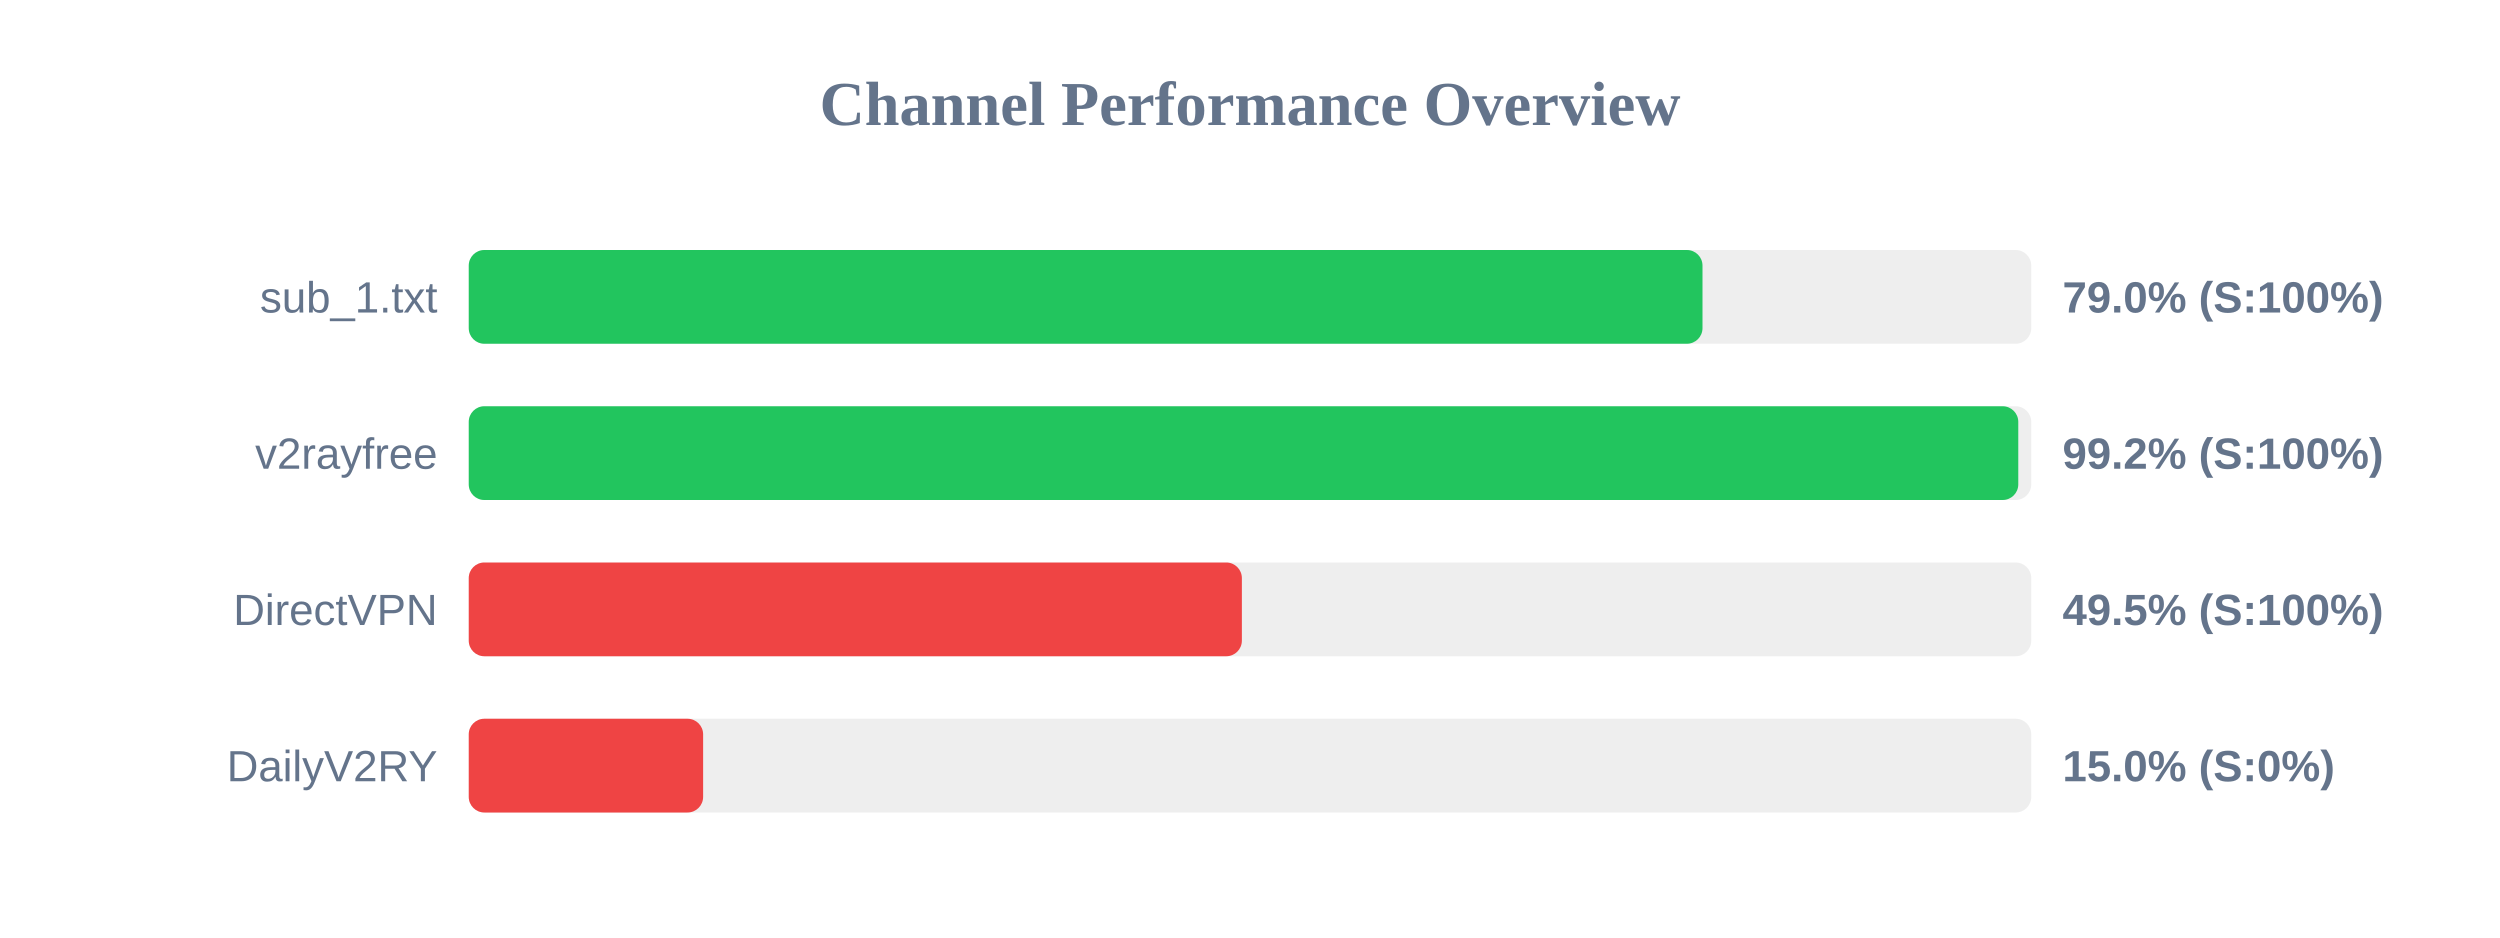
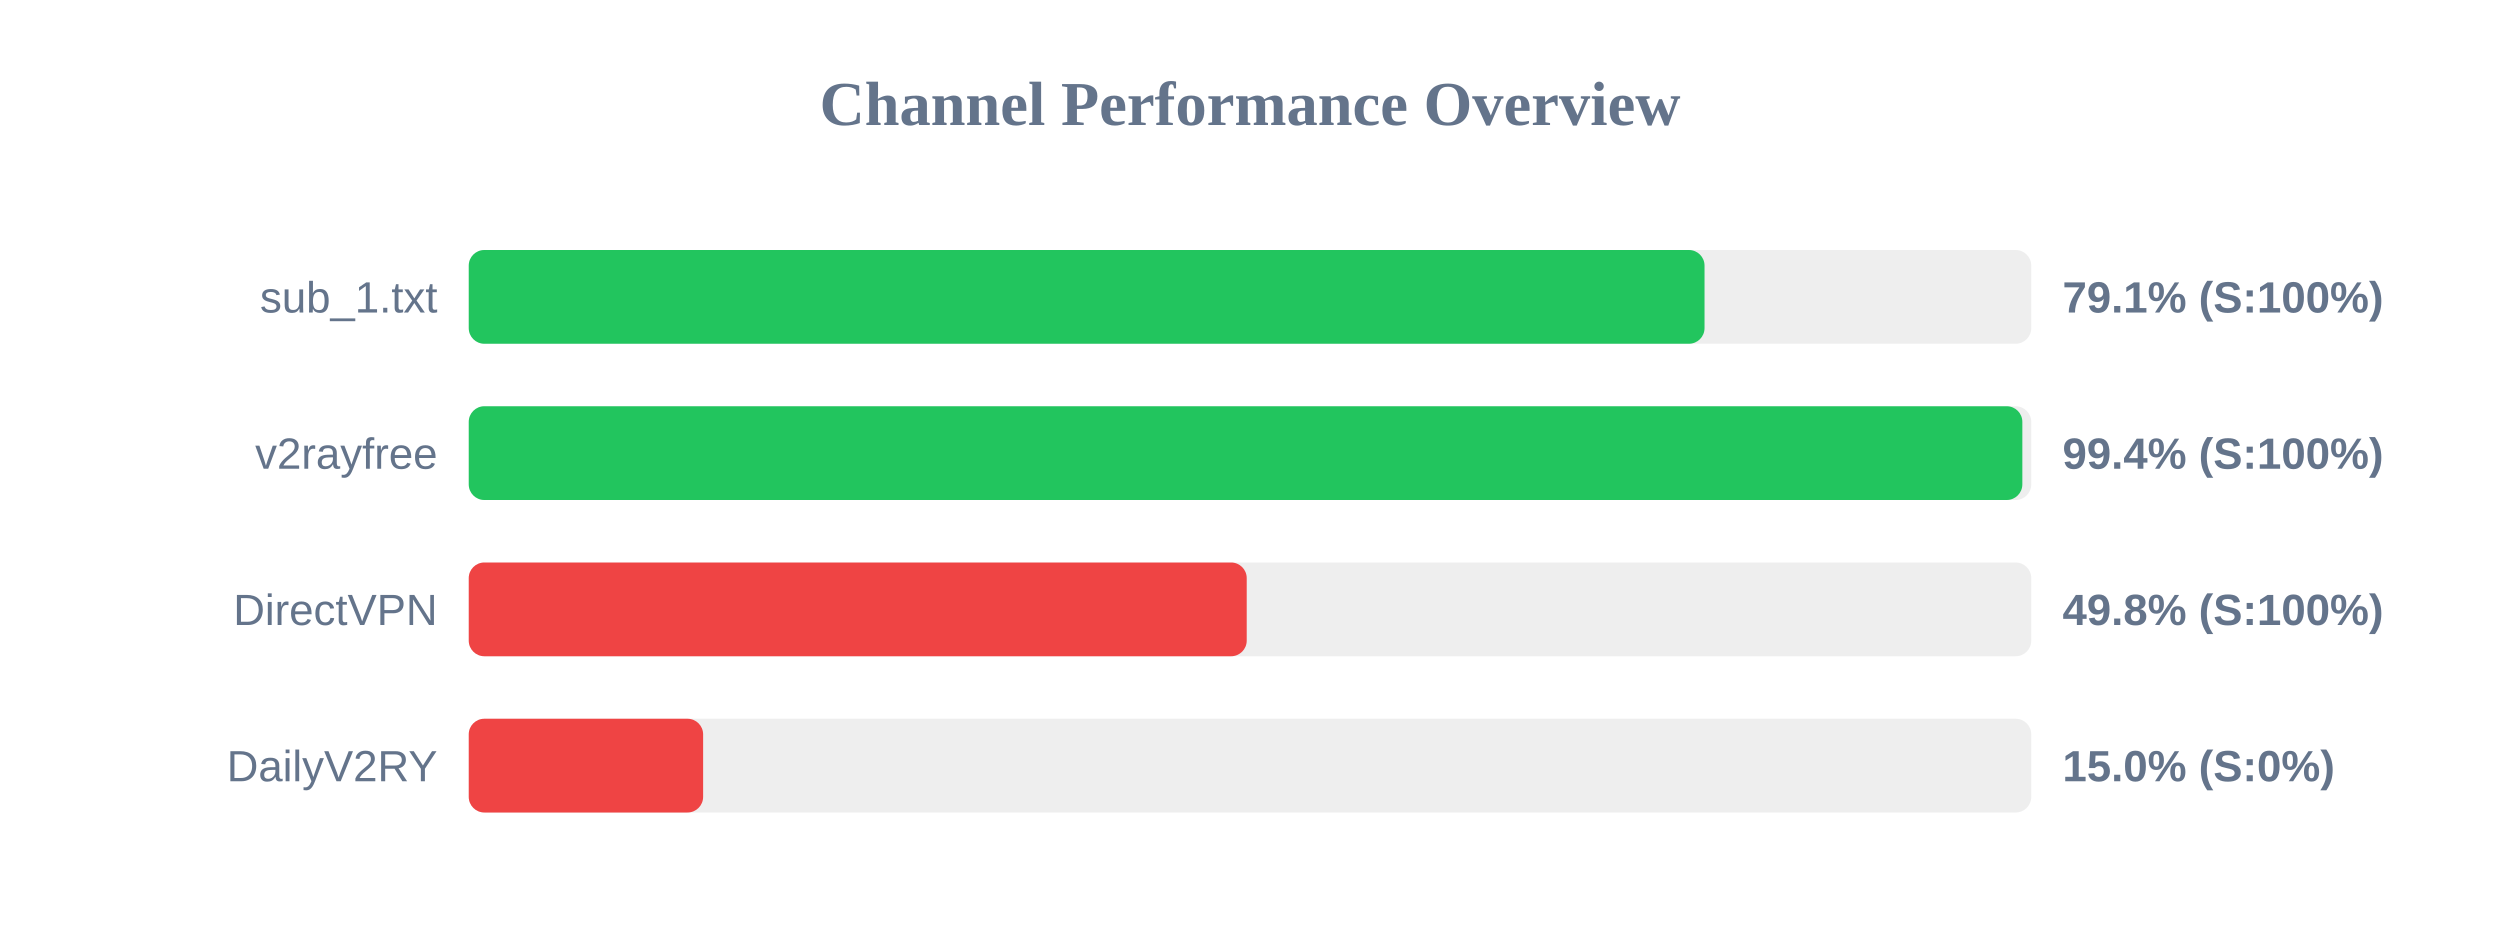
<svg xmlns="http://www.w3.org/2000/svg" width="800" height="300" version="1.1">
  <style>
        .row { font: 14px Arial; fill: #64748b; }
        .score { font: bold 14px Arial; fill: #64748b; }
    </style>
  <text x="400" y="40" text-anchor="middle" font-size="20px" font-weight="bold" fill="#64748b">Channel Performance Overview</text>
  <rect x="150" y="80" width="500" height="30" fill="#eee" rx="5" />
-   <rect x="150" y="80" width="394.8" height="30" fill="#22c55e" rx="5" />
+   <rect x="150" y="80" width="395.45" height="30" fill="#22c55e" rx="5" />
  <text x="140" y="100" text-anchor="end" class="row">sub_1.txt</text>
-   <text x="660" y="100" text-anchor="start" class="score">79.0% (S:100%)</text>
+   <text x="660" y="100" text-anchor="start" class="score">79.1% (S:100%)</text>
  <rect x="150" y="130" width="500" height="30" fill="#eee" rx="5" />
-   <rect x="150" y="130" width="495.85" height="30" fill="#22c55e" rx="5" />
+   <rect x="150" y="130" width="497.15" height="30" fill="#22c55e" rx="5" />
  <text x="140" y="150" text-anchor="end" class="row">v2rayfree</text>
-   <text x="660" y="150" text-anchor="start" class="score">99.2% (S:100%)</text>
+   <text x="660" y="150" text-anchor="start" class="score">99.4% (S:100%)</text>
  <rect x="150" y="180" width="500" height="30" fill="#eee" rx="5" />
-   <rect x="150" y="180" width="247.4" height="30" fill="#ef4444" rx="5" />
+   <rect x="150" y="180" width="248.95" height="30" fill="#ef4444" rx="5" />
  <text x="140" y="200" text-anchor="end" class="row">DirectVPN</text>
-   <text x="660" y="200" text-anchor="start" class="score">49.5% (S:100%)</text>
+   <text x="660" y="200" text-anchor="start" class="score">49.8% (S:100%)</text>
  <rect x="150" y="230" width="500" height="30" fill="#eee" rx="5" />
  <rect x="150" y="230" width="75.0" height="30" fill="#ef4444" rx="5" />
  <text x="140" y="250" text-anchor="end" class="row">DailyV2RY</text>
  <text x="660" y="250" text-anchor="start" class="score">15.0% (S:0%)</text>
</svg>
